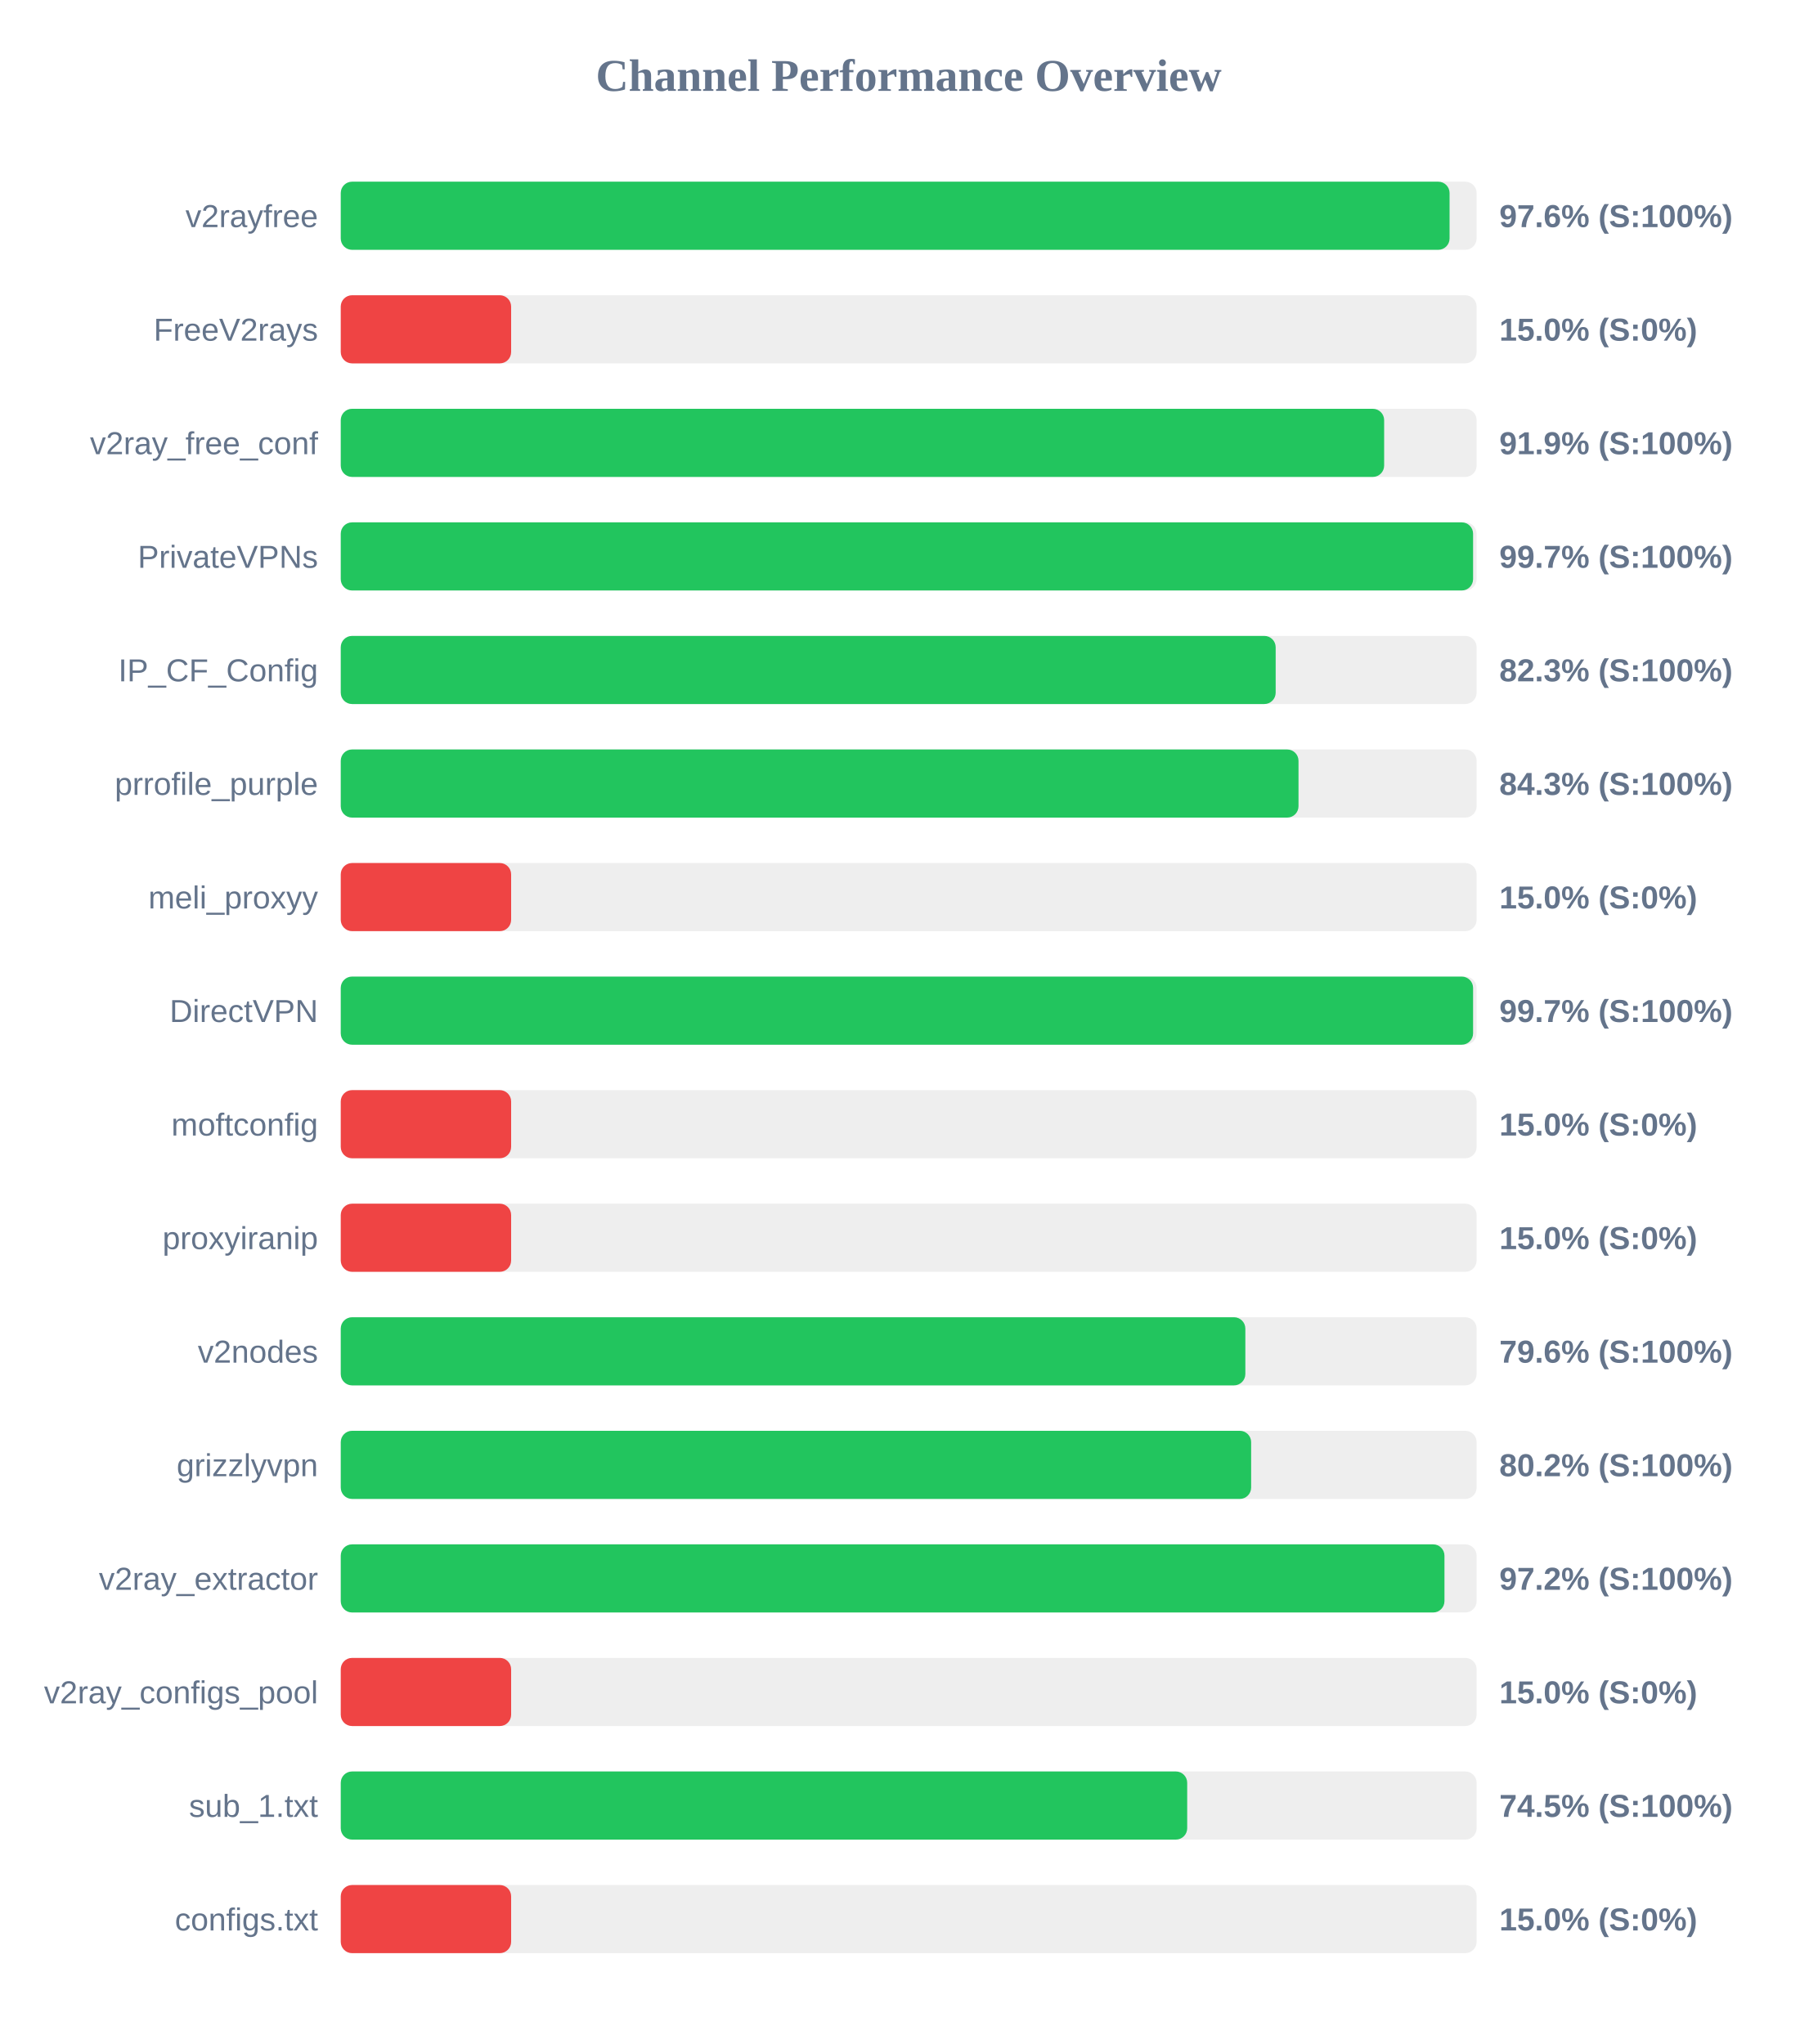
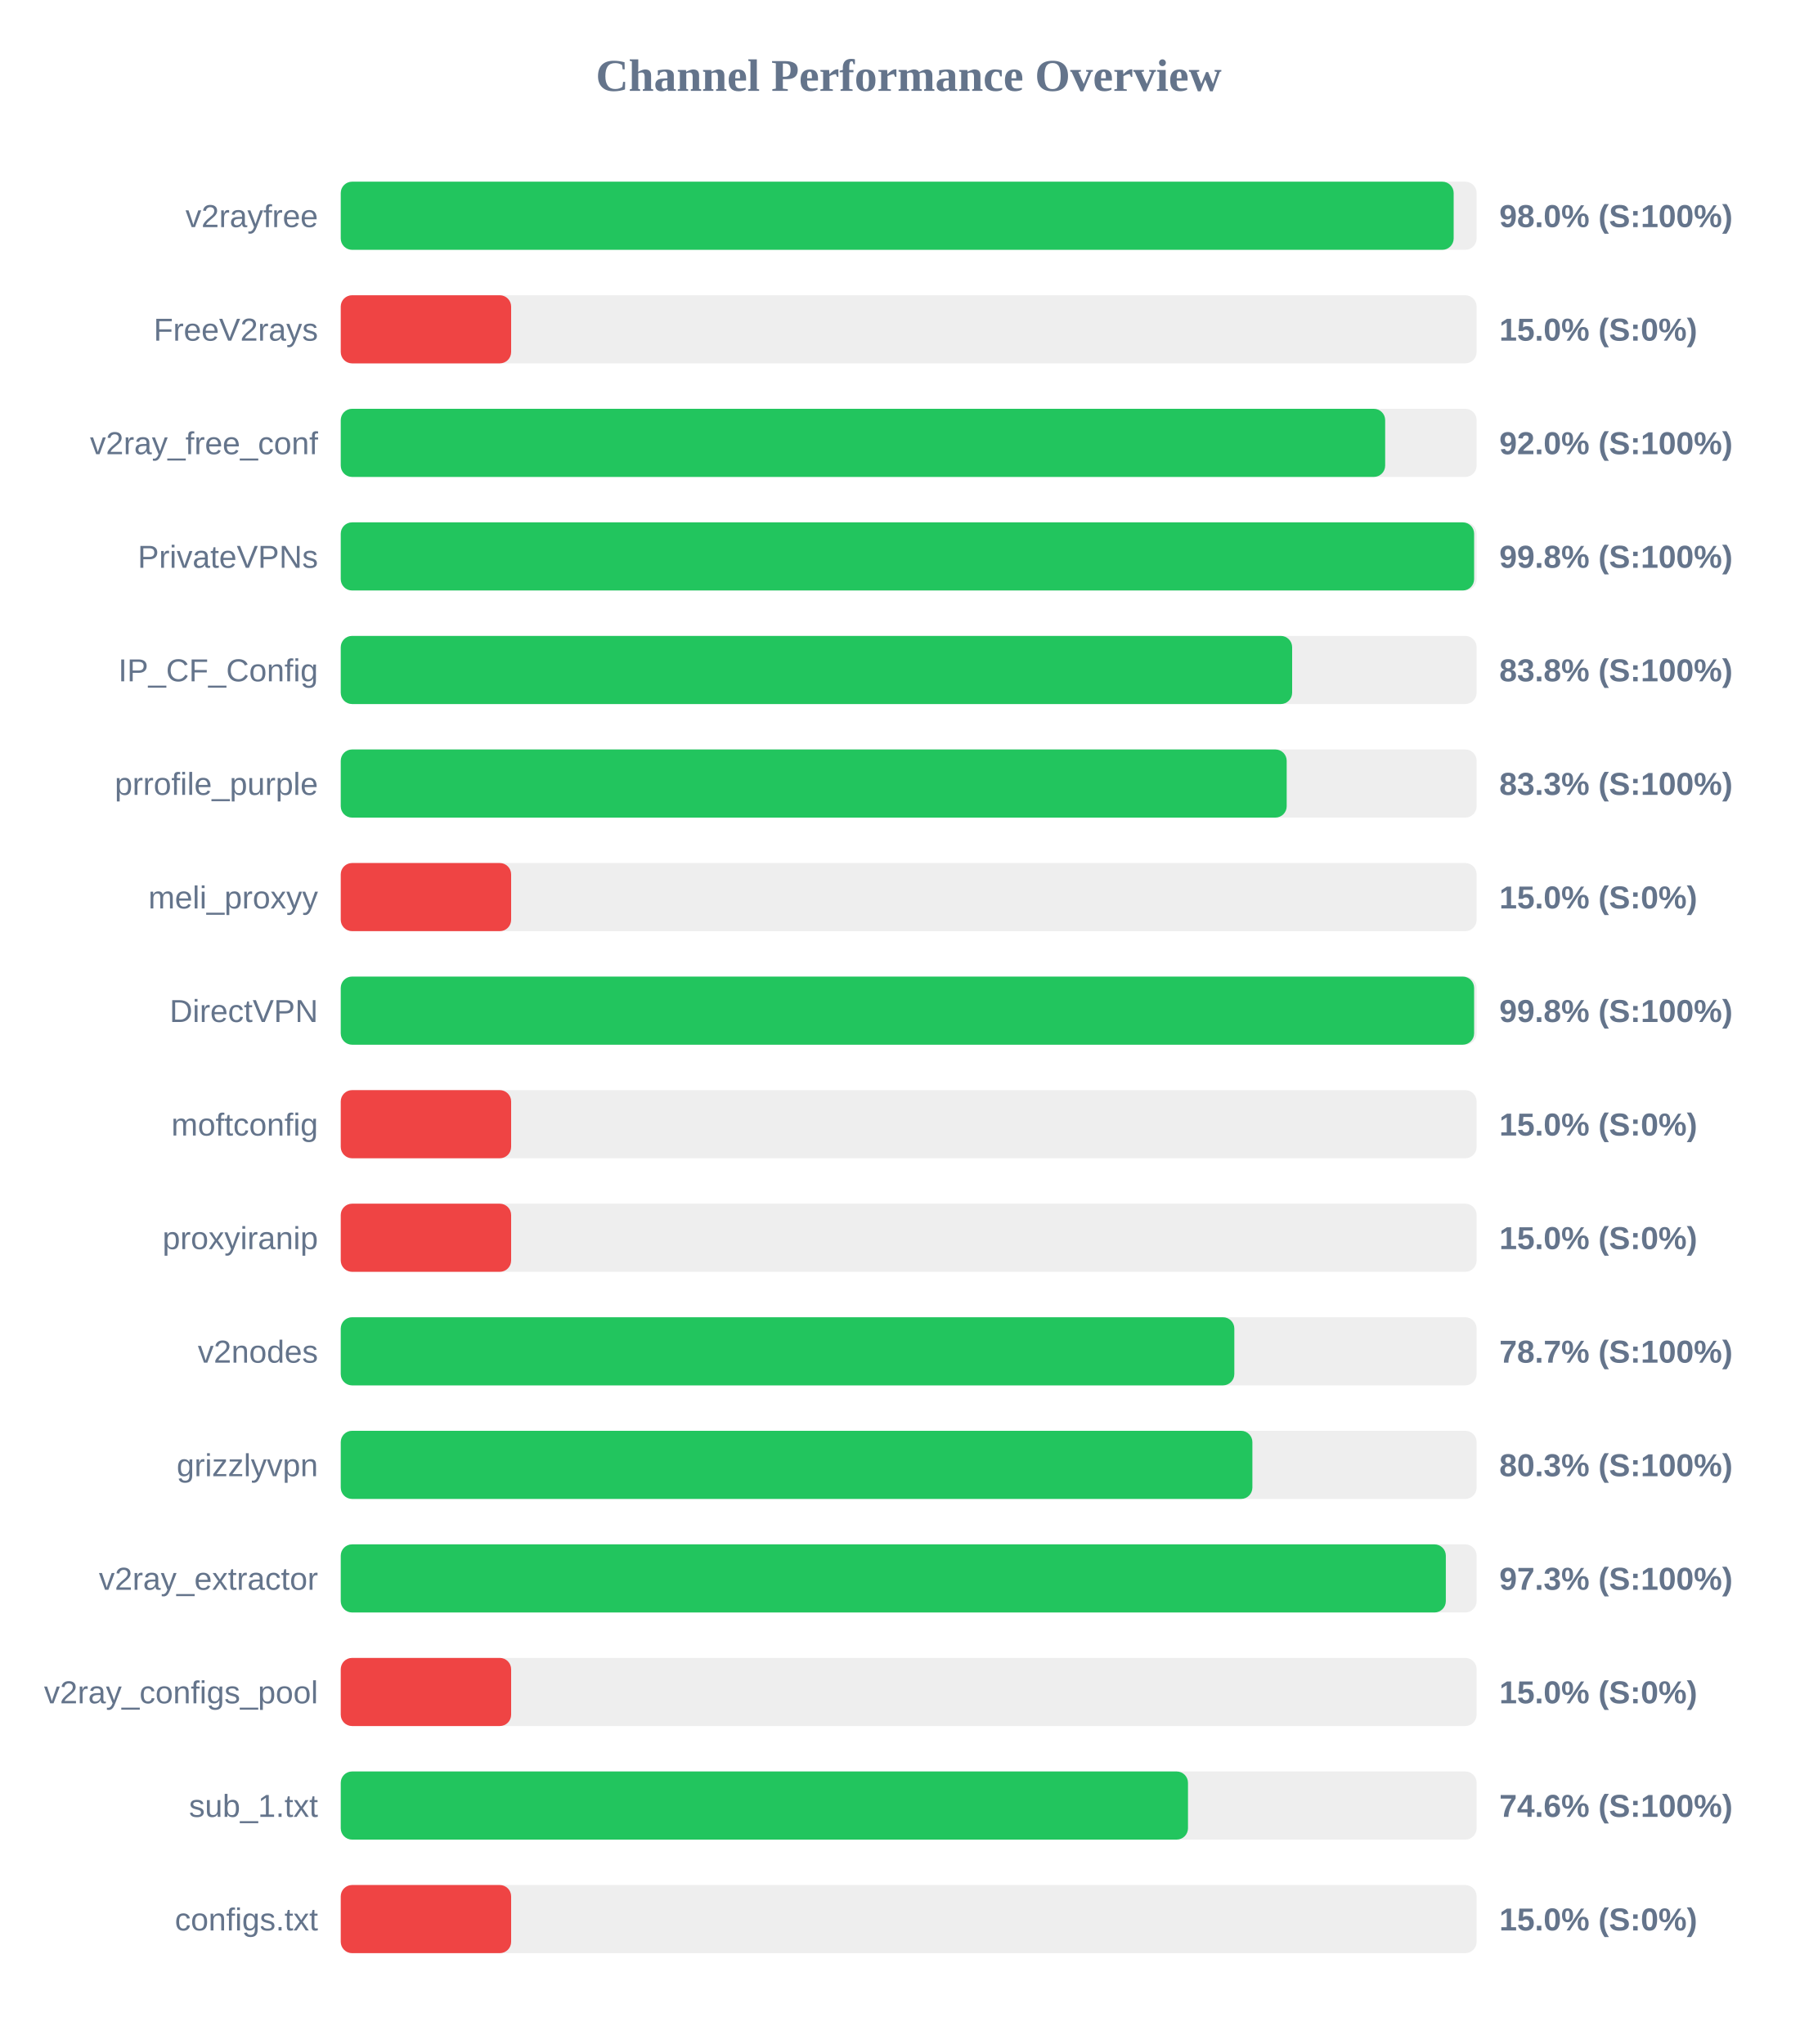
<svg xmlns="http://www.w3.org/2000/svg" width="800" height="900" version="1.1">
  <style>
        .row { font: 14px Arial; fill: #64748b; }
        .score { font: bold 14px Arial; fill: #64748b; }
    </style>
  <text x="400" y="40" text-anchor="middle" font-size="20px" font-weight="bold" fill="#64748b">Channel Performance Overview</text>
  <rect x="150" y="80" width="500" height="30" fill="#eee" rx="5" />
-   <rect x="150" y="80" width="488.1" height="30" fill="#22c55e" rx="5" />
+   <rect x="150" y="80" width="489.9" height="30" fill="#22c55e" rx="5" />
  <text x="140" y="100" text-anchor="end" class="row">v2rayfree</text>
-   <text x="660" y="100" text-anchor="start" class="score">97.6% (S:100%)</text>
+   <text x="660" y="100" text-anchor="start" class="score">98.0% (S:100%)</text>
  <rect x="150" y="130" width="500" height="30" fill="#eee" rx="5" />
  <rect x="150" y="130" width="75.0" height="30" fill="#ef4444" rx="5" />
  <text x="140" y="150" text-anchor="end" class="row">FreeV2rays</text>
  <text x="660" y="150" text-anchor="start" class="score">15.0% (S:0%)</text>
  <rect x="150" y="180" width="500" height="30" fill="#eee" rx="5" />
-   <rect x="150" y="180" width="459.3" height="30" fill="#22c55e" rx="5" />
+   <rect x="150" y="180" width="459.75" height="30" fill="#22c55e" rx="5" />
  <text x="140" y="200" text-anchor="end" class="row">v2ray_free_conf</text>
-   <text x="660" y="200" text-anchor="start" class="score">91.9% (S:100%)</text>
+   <text x="660" y="200" text-anchor="start" class="score">92.0% (S:100%)</text>
  <rect x="150" y="230" width="500" height="30" fill="#eee" rx="5" />
-   <rect x="150" y="230" width="498.45" height="30" fill="#22c55e" rx="5" />
+   <rect x="150" y="230" width="498.9" height="30" fill="#22c55e" rx="5" />
  <text x="140" y="250" text-anchor="end" class="row">PrivateVPNs</text>
-   <text x="660" y="250" text-anchor="start" class="score">99.7% (S:100%)</text>
+   <text x="660" y="250" text-anchor="start" class="score">99.8% (S:100%)</text>
  <rect x="150" y="280" width="500" height="30" fill="#eee" rx="5" />
-   <rect x="150" y="280" width="411.55" height="30" fill="#22c55e" rx="5" />
+   <rect x="150" y="280" width="418.8" height="30" fill="#22c55e" rx="5" />
  <text x="140" y="300" text-anchor="end" class="row">IP_CF_Config</text>
-   <text x="660" y="300" text-anchor="start" class="score">82.3% (S:100%)</text>
+   <text x="660" y="300" text-anchor="start" class="score">83.8% (S:100%)</text>
  <rect x="150" y="330" width="500" height="30" fill="#eee" rx="5" />
-   <rect x="150" y="330" width="421.6" height="30" fill="#22c55e" rx="5" />
+   <rect x="150" y="330" width="416.4" height="30" fill="#22c55e" rx="5" />
  <text x="140" y="350" text-anchor="end" class="row">prrofile_purple</text>
-   <text x="660" y="350" text-anchor="start" class="score">84.3% (S:100%)</text>
+   <text x="660" y="350" text-anchor="start" class="score">83.3% (S:100%)</text>
  <rect x="150" y="380" width="500" height="30" fill="#eee" rx="5" />
  <rect x="150" y="380" width="75.0" height="30" fill="#ef4444" rx="5" />
  <text x="140" y="400" text-anchor="end" class="row">meli_proxyy</text>
  <text x="660" y="400" text-anchor="start" class="score">15.0% (S:0%)</text>
  <rect x="150" y="430" width="500" height="30" fill="#eee" rx="5" />
-   <rect x="150" y="430" width="498.45" height="30" fill="#22c55e" rx="5" />
+   <rect x="150" y="430" width="498.9" height="30" fill="#22c55e" rx="5" />
  <text x="140" y="450" text-anchor="end" class="row">DirectVPN</text>
-   <text x="660" y="450" text-anchor="start" class="score">99.7% (S:100%)</text>
+   <text x="660" y="450" text-anchor="start" class="score">99.8% (S:100%)</text>
  <rect x="150" y="480" width="500" height="30" fill="#eee" rx="5" />
  <rect x="150" y="480" width="75.0" height="30" fill="#ef4444" rx="5" />
  <text x="140" y="500" text-anchor="end" class="row">moftconfig</text>
  <text x="660" y="500" text-anchor="start" class="score">15.0% (S:0%)</text>
  <rect x="150" y="530" width="500" height="30" fill="#eee" rx="5" />
  <rect x="150" y="530" width="75.0" height="30" fill="#ef4444" rx="5" />
  <text x="140" y="550" text-anchor="end" class="row">proxyiranip</text>
  <text x="660" y="550" text-anchor="start" class="score">15.0% (S:0%)</text>
  <rect x="150" y="580" width="500" height="30" fill="#eee" rx="5" />
-   <rect x="150" y="580" width="398.2" height="30" fill="#22c55e" rx="5" />
+   <rect x="150" y="580" width="393.35" height="30" fill="#22c55e" rx="5" />
  <text x="140" y="600" text-anchor="end" class="row">v2nodes</text>
-   <text x="660" y="600" text-anchor="start" class="score">79.6% (S:100%)</text>
+   <text x="660" y="600" text-anchor="start" class="score">78.7% (S:100%)</text>
  <rect x="150" y="630" width="500" height="30" fill="#eee" rx="5" />
-   <rect x="150" y="630" width="400.75" height="30" fill="#22c55e" rx="5" />
+   <rect x="150" y="630" width="401.3" height="30" fill="#22c55e" rx="5" />
  <text x="140" y="650" text-anchor="end" class="row">grizzlyvpn</text>
-   <text x="660" y="650" text-anchor="start" class="score">80.2% (S:100%)</text>
+   <text x="660" y="650" text-anchor="start" class="score">80.3% (S:100%)</text>
  <rect x="150" y="680" width="500" height="30" fill="#eee" rx="5" />
-   <rect x="150" y="680" width="485.85" height="30" fill="#22c55e" rx="5" />
+   <rect x="150" y="680" width="486.45" height="30" fill="#22c55e" rx="5" />
  <text x="140" y="700" text-anchor="end" class="row">v2ray_extractor</text>
-   <text x="660" y="700" text-anchor="start" class="score">97.2% (S:100%)</text>
+   <text x="660" y="700" text-anchor="start" class="score">97.3% (S:100%)</text>
  <rect x="150" y="730" width="500" height="30" fill="#eee" rx="5" />
  <rect x="150" y="730" width="75.0" height="30" fill="#ef4444" rx="5" />
  <text x="140" y="750" text-anchor="end" class="row">v2ray_configs_pool</text>
  <text x="660" y="750" text-anchor="start" class="score">15.0% (S:0%)</text>
  <rect x="150" y="780" width="500" height="30" fill="#eee" rx="5" />
-   <rect x="150" y="780" width="372.6" height="30" fill="#22c55e" rx="5" />
+   <rect x="150" y="780" width="372.95" height="30" fill="#22c55e" rx="5" />
  <text x="140" y="800" text-anchor="end" class="row">sub_1.txt</text>
-   <text x="660" y="800" text-anchor="start" class="score">74.5% (S:100%)</text>
+   <text x="660" y="800" text-anchor="start" class="score">74.6% (S:100%)</text>
  <rect x="150" y="830" width="500" height="30" fill="#eee" rx="5" />
  <rect x="150" y="830" width="75.0" height="30" fill="#ef4444" rx="5" />
  <text x="140" y="850" text-anchor="end" class="row">configs.txt</text>
  <text x="660" y="850" text-anchor="start" class="score">15.0% (S:0%)</text>
</svg>
